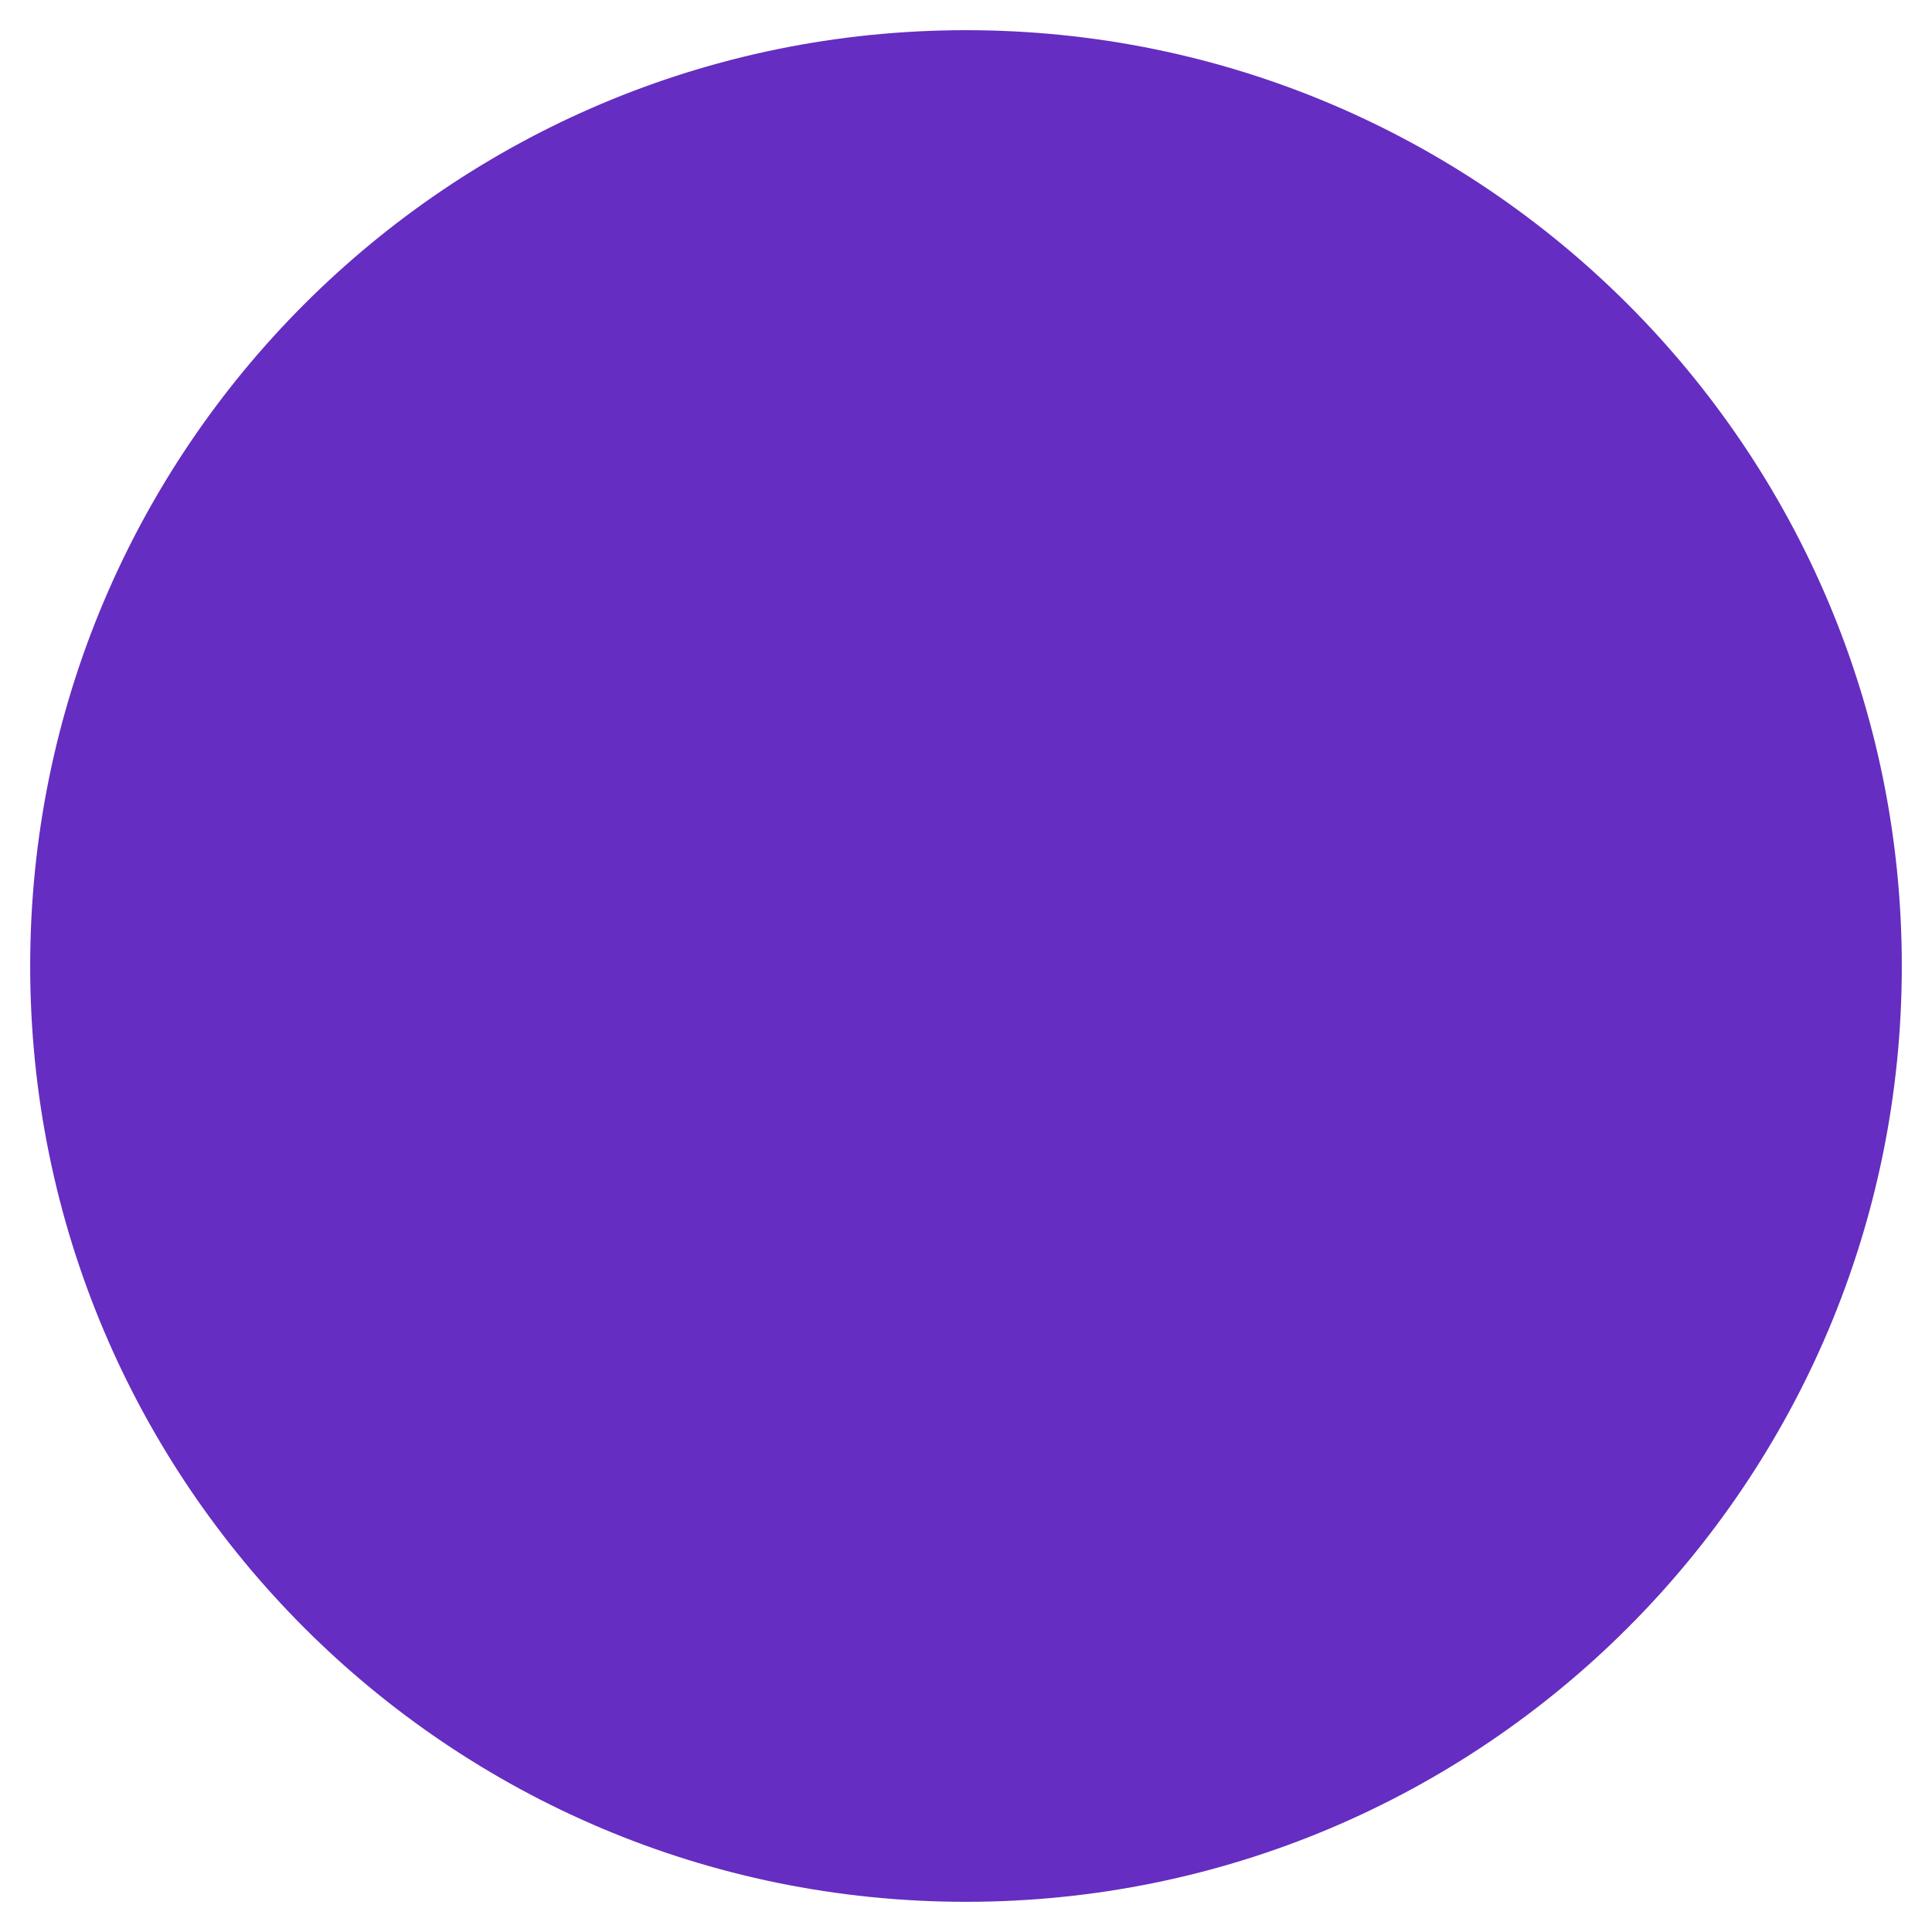
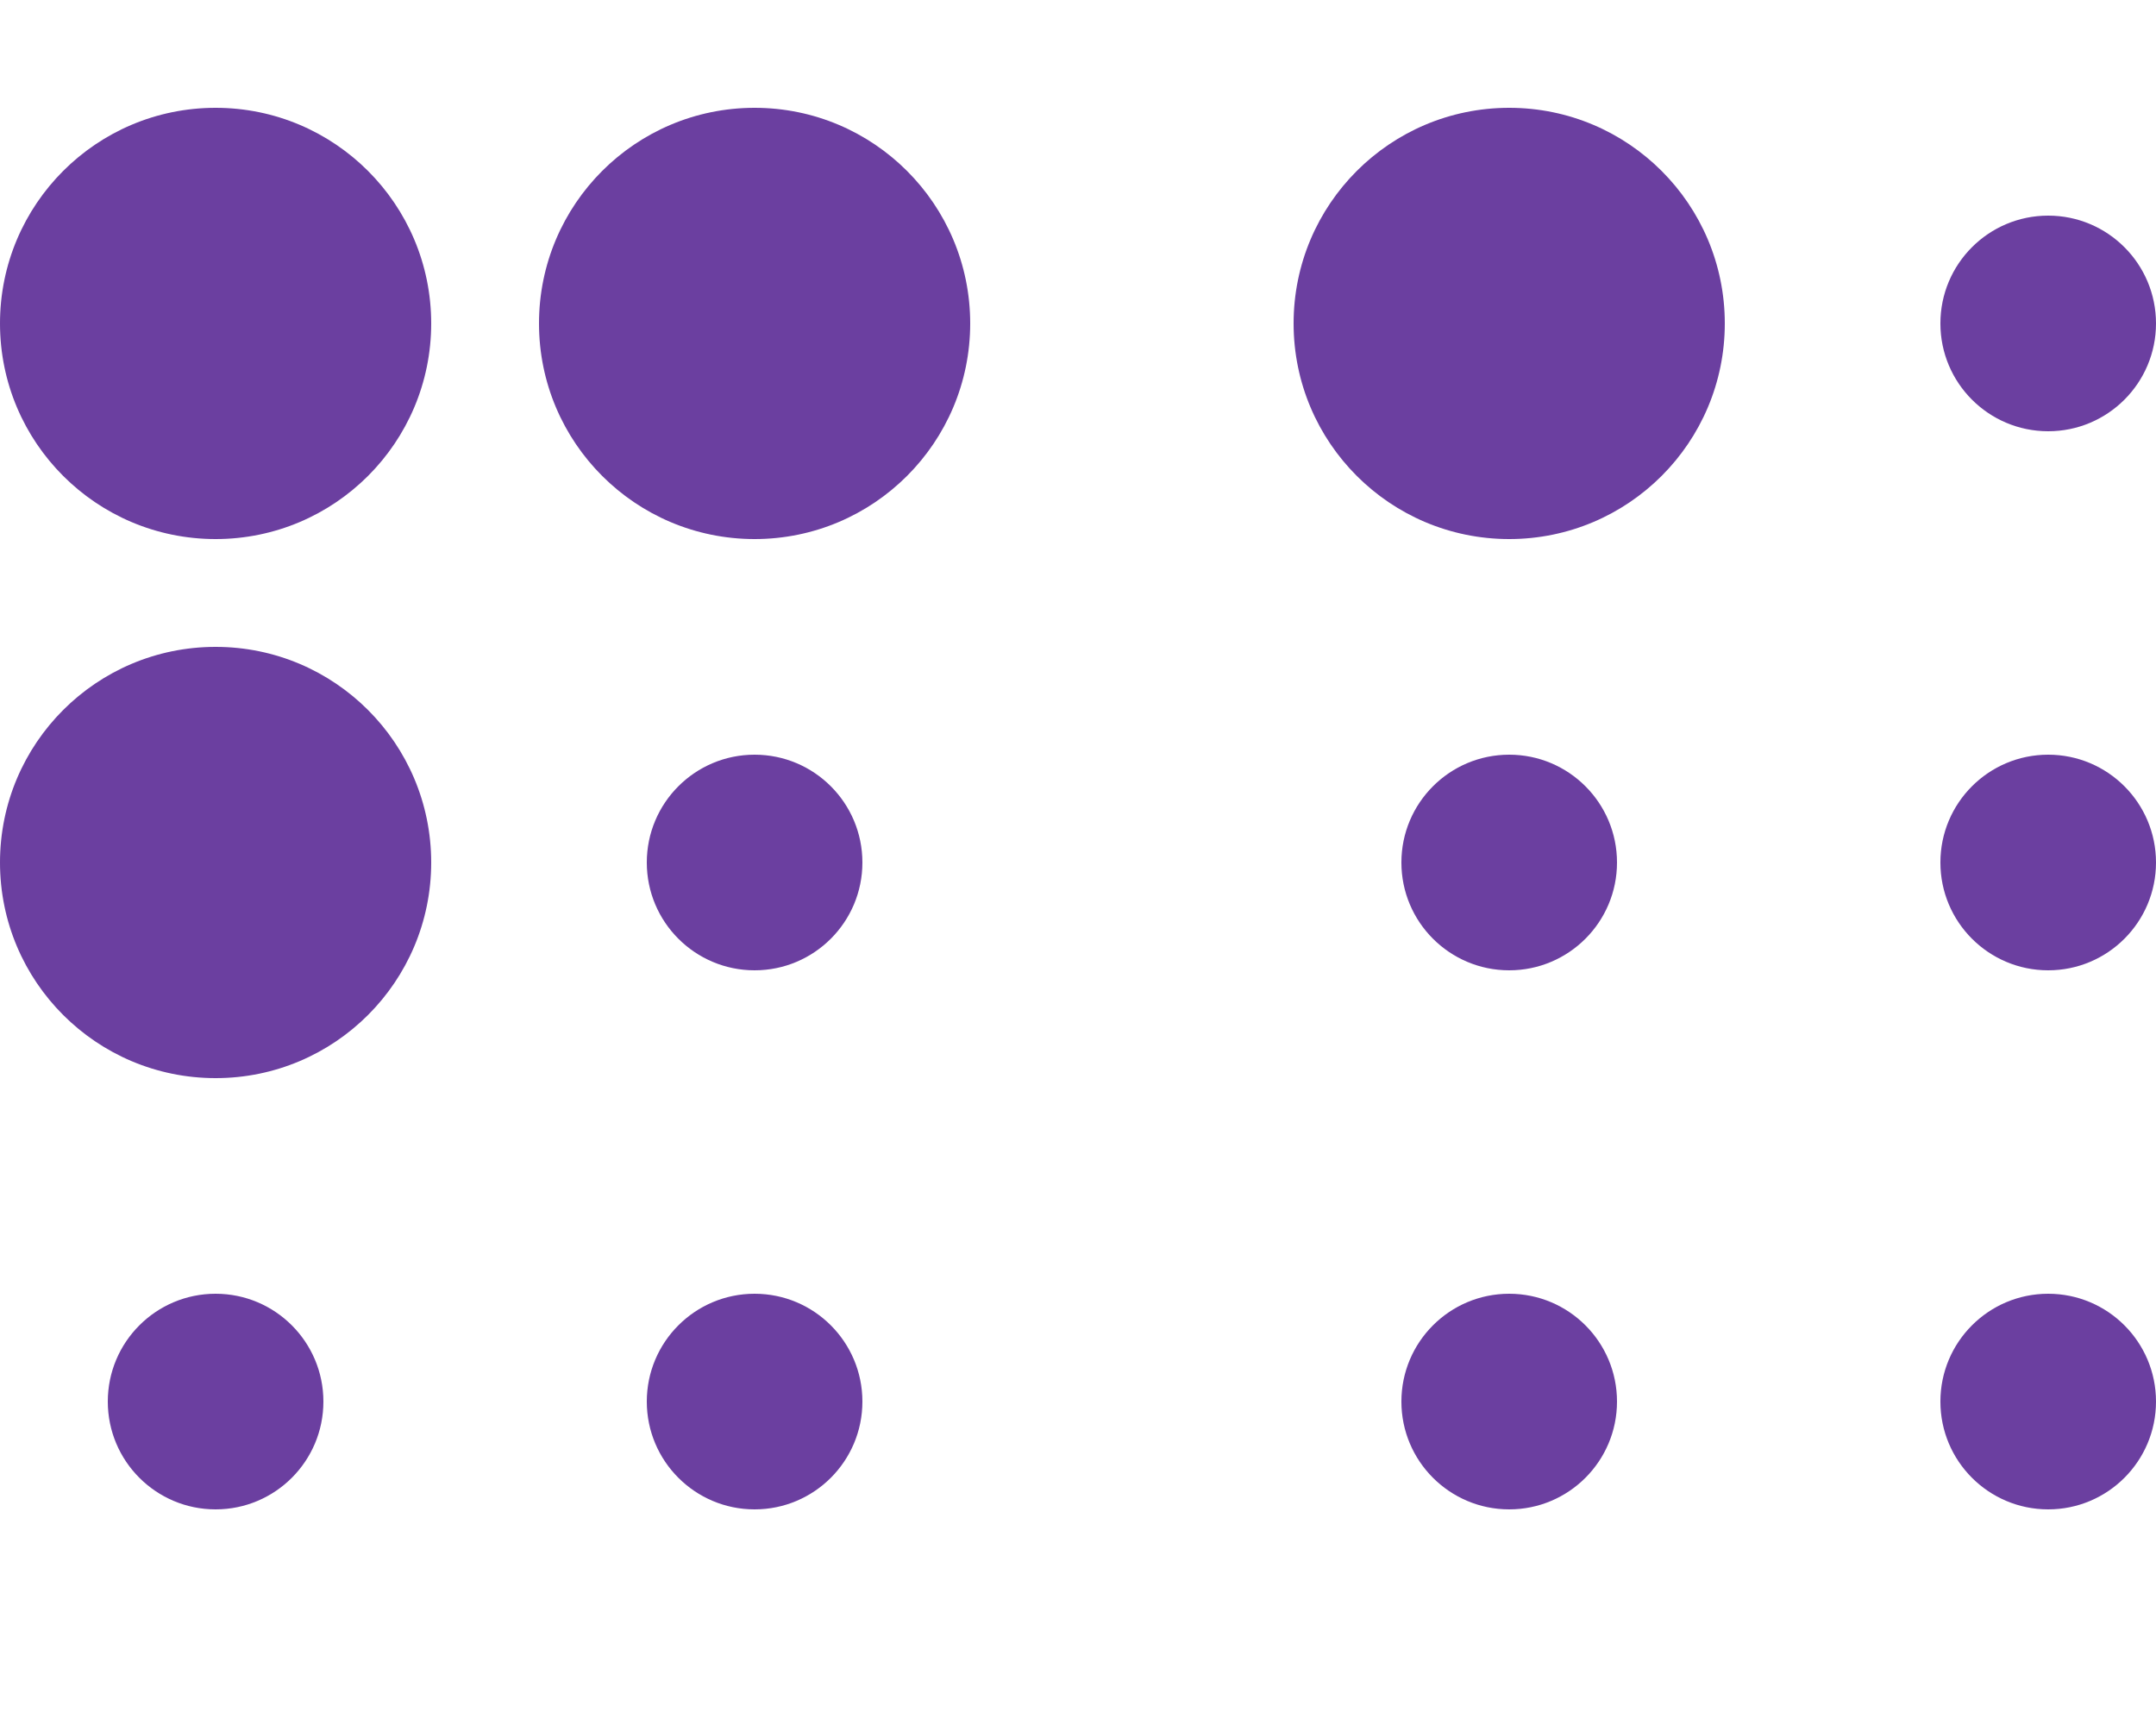
- <svg xmlns="http://www.w3.org/2000/svg" style="fill:#652DC1;" viewBox="0 0 512 512">
-   <path d="M256 8C119 8 8 119 8 256s111 248 248 248 248-111 248-248S393 8 256 8z" />
+ <svg xmlns="http://www.w3.org/2000/svg" style="fill:#6B3FA0;" viewBox="0 0 640 512">
+   <path d="M128 256c0 35.346-28.654 64-64 64S0 291.346 0 256s28.654-64 64-64 64 28.654 64 64zM64 384c-17.673 0-32 14.327-32 32s14.327 32 32 32 32-14.327 32-32-14.327-32-32-32zm0-352C28.654 32 0 60.654 0 96s28.654 64 64 64 64-28.654 64-64-28.654-64-64-64zm160 192c-17.673 0-32 14.327-32 32s14.327 32 32 32 32-14.327 32-32-14.327-32-32-32zm0 160c-17.673 0-32 14.327-32 32s14.327 32 32 32 32-14.327 32-32-14.327-32-32-32zm0-352c-35.346 0-64 28.654-64 64s28.654 64 64 64 64-28.654 64-64-28.654-64-64-64zm224 192c-17.673 0-32 14.327-32 32s14.327 32 32 32 32-14.327 32-32-14.327-32-32-32zm0 160c-17.673 0-32 14.327-32 32s14.327 32 32 32 32-14.327 32-32-14.327-32-32-32zm0-352c-35.346 0-64 28.654-64 64s28.654 64 64 64 64-28.654 64-64-28.654-64-64-64zm160 192c-17.673 0-32 14.327-32 32s14.327 32 32 32 32-14.327 32-32-14.327-32-32-32zm0 160c-17.673 0-32 14.327-32 32s14.327 32 32 32 32-14.327 32-32-14.327-32-32-32zm0-320c-17.673 0-32 14.327-32 32s14.327 32 32 32 32-14.327 32-32-14.327-32-32-32z" />
</svg>
